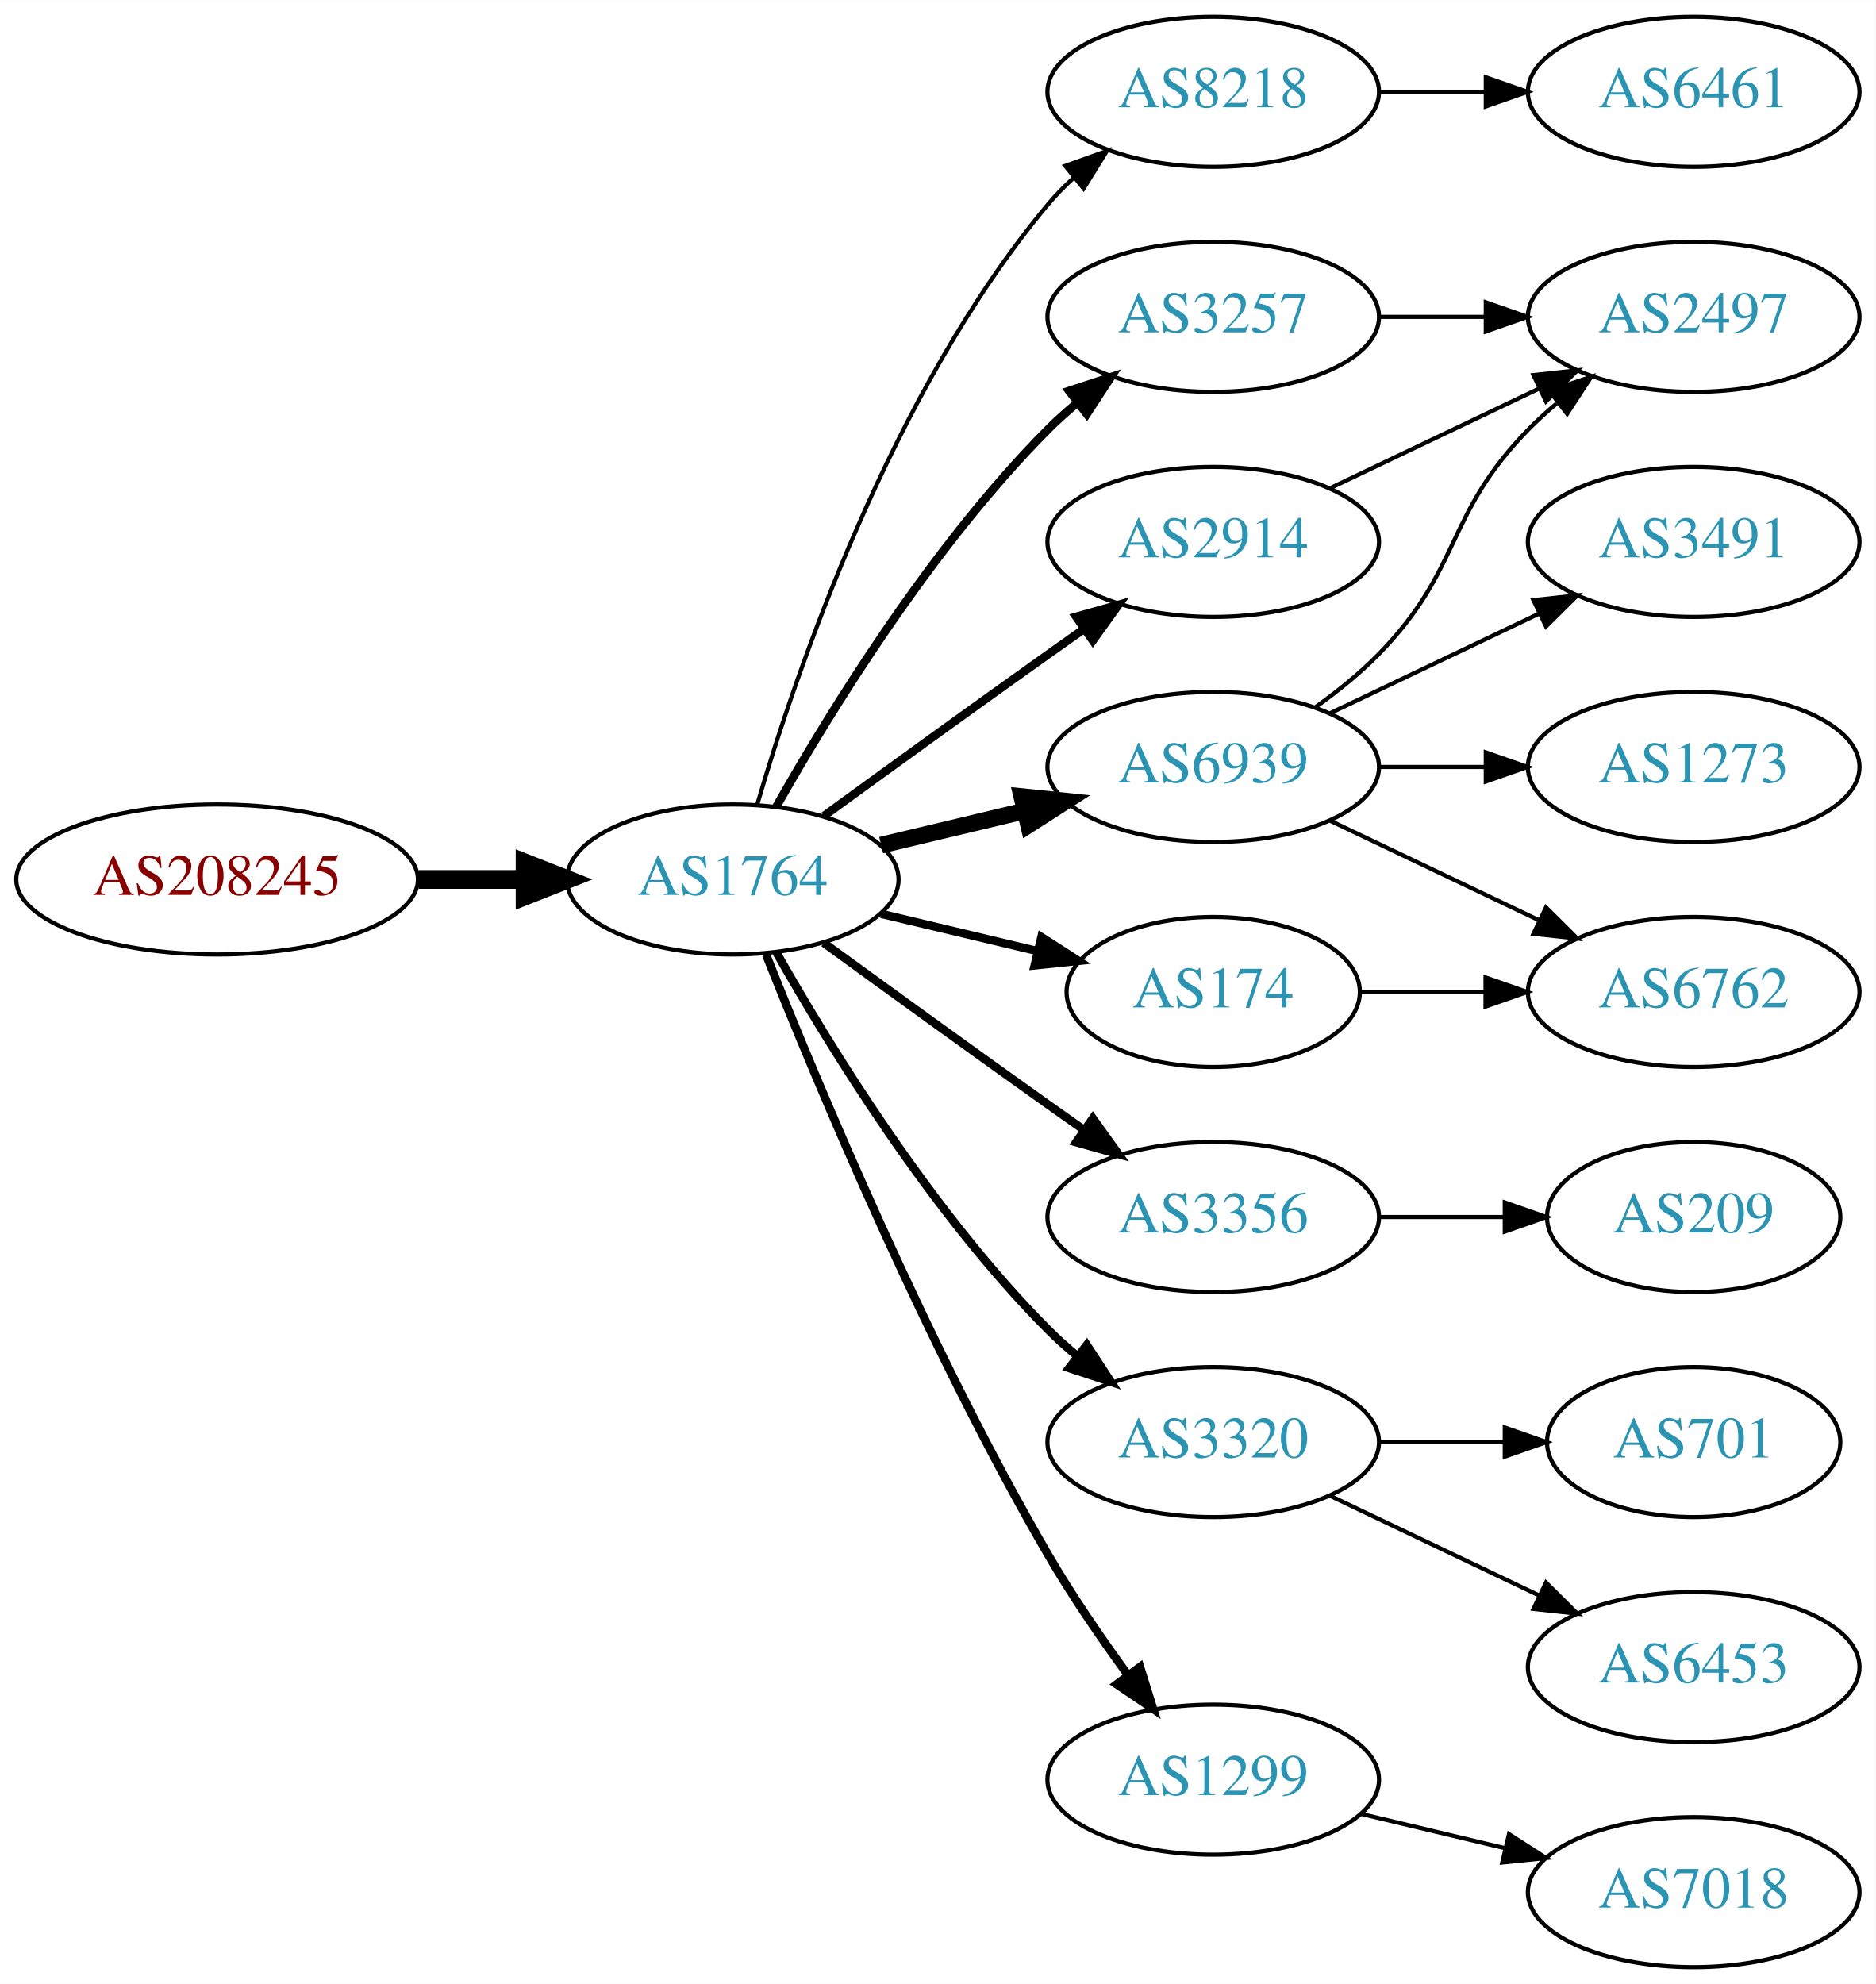
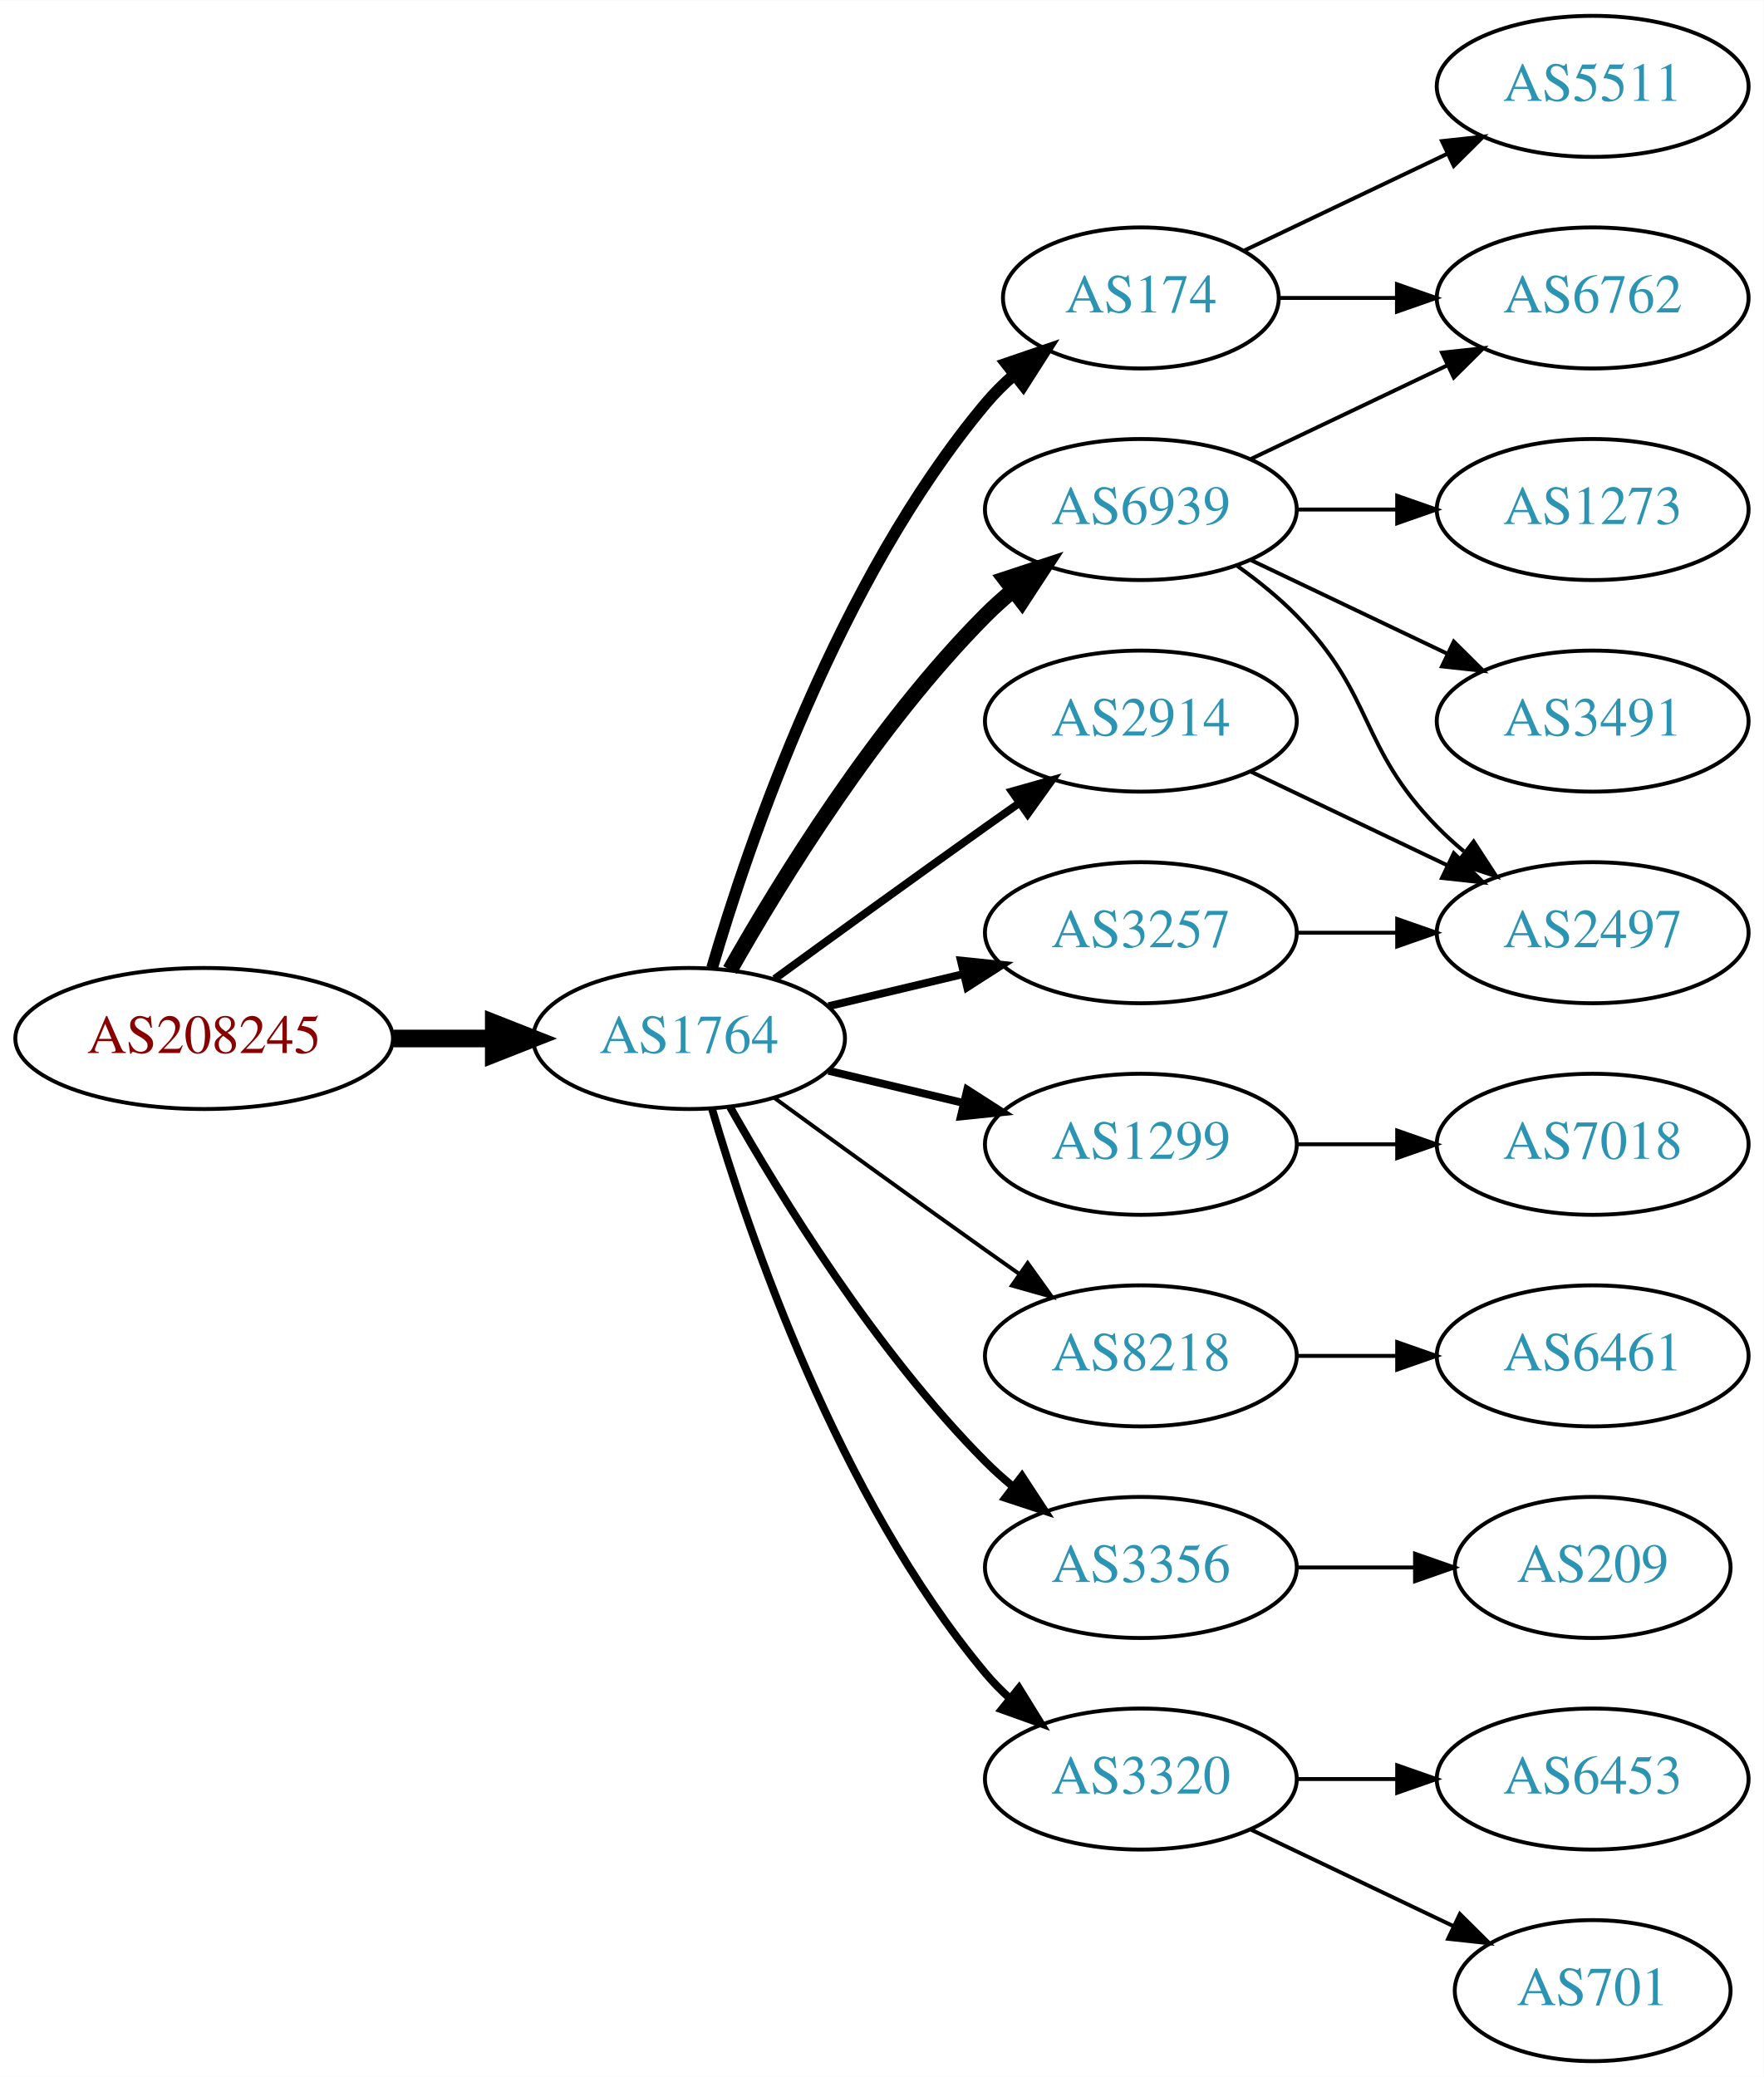
- <svg xmlns="http://www.w3.org/2000/svg" xmlns:xlink="http://www.w3.org/1999/xlink" width="450pt" height="476pt" viewBox="0.00 0.00 450.07 476.00">
-   <g id="graph0" class="graph" transform="scale(1 1) rotate(0) translate(4 472)">
-     <polygon fill="white" stroke="none" points="-4,4 -4,-472 446.07,-472 446.07,4 -4,4" />
+ <svg xmlns="http://www.w3.org/2000/svg" xmlns:xlink="http://www.w3.org/1999/xlink" width="450pt" height="530pt" viewBox="0.00 0.00 450.07 530.00">
+   <g id="graph0" class="graph" transform="scale(1 1) rotate(0) translate(4 526)">
+     <polygon fill="white" stroke="none" points="-4,4 -4,-526 446.07,-526 446.07,4 -4,4" />
    <g id="node1" class="node">
      <g id="a_node1">
        <a xlink:href="/asn/208245" xlink:title="AS208245 ~ Bechtle GmbH [AT]">
          <ellipse fill="#ffffff" stroke="black" cx="48.096" cy="-261" rx="48.192" ry="18" />
          <text text-anchor="middle" x="48.096" y="-257.3" font-family="Times,serif" font-size="14.00" fill="#880000">AS208245</text>
        </a>
      </g>
    </g>
    <g id="node2" class="node">
      <g id="a_node2">
        <a xlink:href="/asn/1764" xlink:title="AS1764 ~ NEXTLAYER-AS [AT]">
          <ellipse fill="#ffffff" stroke="black" cx="171.838" cy="-261" rx="39.794" ry="18" />
          <text text-anchor="middle" x="171.838" y="-257.3" font-family="Times,serif" font-size="14.00" fill="#2c94b3">AS1764</text>
        </a>
      </g>
    </g>
    <g id="edge1" class="edge">
      <path fill="none" stroke="black" stroke-width="4.5" d="M96.513,-261C104.867,-261 113.577,-261 121.969,-261" />
      <polygon fill="black" stroke="black" stroke-width="4.5" points="122.004,-264.938 132.004,-261 122.004,-257.063 122.004,-264.938" />
    </g>
    <g id="node3" class="node">
      <g id="a_node3">
-         <a xlink:href="/asn/8218" xlink:title="AS8218 ~ legacy Neotelecoms [FR]">
-           <ellipse fill="#ffffff" stroke="black" cx="287.131" cy="-450" rx="39.794" ry="18" />
-           <text text-anchor="middle" x="287.131" y="-446.3" font-family="Times,serif" font-size="14.00" fill="#2c94b3">AS8218</text>
+         <a xlink:href="/asn/174" xlink:title="AS174 ~ Cogent Communications [US]">
+           <ellipse fill="#ffffff" stroke="black" cx="287.131" cy="-450" rx="35.194" ry="18" />
+           <text text-anchor="middle" x="287.131" y="-446.3" font-family="Times,serif" font-size="14.00" fill="#2c94b3">AS174</text>
        </a>
      </g>
    </g>
    <g id="edge2" class="edge">
-       <path fill="none" stroke="black" d="M177.712,-279.002C187.026,-310.844 209.843,-377.981 247.484,-423 249.355,-425.237 251.453,-427.374 253.679,-429.396" />
-       <polygon fill="black" stroke="black" points="251.623,-432.234 261.598,-435.804 256.026,-426.793 251.623,-432.234" />
+       <path fill="none" stroke="black" stroke-width="3" d="M177.712,-279.002C187.026,-310.844 209.843,-377.981 247.484,-423 249.637,-425.574 252.091,-428.017 254.696,-430.303" />
+       <polygon fill="black" stroke="black" stroke-width="3" points="252.779,-433.249 262.806,-436.672 257.103,-427.743 252.779,-433.249" />
    </g>
    <g id="node4" class="node">
      <g id="a_node4">
-         <a xlink:href="/asn/3257" xlink:title="AS3257 ~ GTT [DE]">
+         <a xlink:href="/asn/6939" xlink:title="AS6939 ~ Hurricane Electric LLC [US]">
          <ellipse fill="#ffffff" stroke="black" cx="287.131" cy="-396" rx="39.794" ry="18" />
-           <text text-anchor="middle" x="287.131" y="-392.3" font-family="Times,serif" font-size="14.00" fill="#2c94b3">AS3257</text>
+           <text text-anchor="middle" x="287.131" y="-392.3" font-family="Times,serif" font-size="14.00" fill="#2c94b3">AS6939</text>
        </a>
      </g>
    </g>
    <g id="edge3" class="edge">
-       <path fill="none" stroke="black" stroke-width="2" d="M182.298,-278.49C195.08,-301.096 219.512,-340.886 247.484,-369 249.595,-371.121 251.891,-373.188 254.277,-375.171" />
-       <polygon fill="black" stroke="black" stroke-width="2" points="252.529,-378.242 262.592,-381.556 256.792,-372.69 252.529,-378.242" />
+       <path fill="none" stroke="black" stroke-width="4" d="M182.298,-278.49C195.08,-301.096 219.512,-340.886 247.484,-369 249.595,-371.121 251.891,-373.188 254.277,-375.171" />
+       <polygon fill="black" stroke="black" stroke-width="4" points="252.529,-378.242 262.592,-381.556 256.792,-372.69 252.529,-378.242" />
    </g>
    <g id="node5" class="node">
      <g id="a_node5">
-         <a xlink:href="/asn/6939" xlink:title="AS6939 ~ Hurricane Electric LLC [US]">
-           <ellipse fill="#ffffff" stroke="black" cx="287.131" cy="-288" rx="39.794" ry="18" />
-           <text text-anchor="middle" x="287.131" y="-284.3" font-family="Times,serif" font-size="14.00" fill="#2c94b3">AS6939</text>
-         </a>
-       </g>
-     </g>
-     <g id="edge4" class="edge">
-       <path fill="none" stroke="black" stroke-width="4" d="M207.445,-269.248C218.316,-271.838 230.471,-274.735 241.913,-277.462" />
-       <polygon fill="black" stroke="black" stroke-width="4" points="241.197,-280.889 251.736,-279.803 242.819,-274.08 241.197,-280.889" />
-     </g>
-     <g id="node6" class="node">
-       <g id="a_node6">
-         <a xlink:href="/asn/3356" xlink:title="AS3356 ~ Level 3 Parent, LLC [US]">
-           <ellipse fill="#ffffff" stroke="black" cx="287.131" cy="-180" rx="39.794" ry="18" />
-           <text text-anchor="middle" x="287.131" y="-176.3" font-family="Times,serif" font-size="14.00" fill="#2c94b3">AS3356</text>
-         </a>
-       </g>
-     </g>
-     <g id="edge5" class="edge">
-       <path fill="none" stroke="black" stroke-width="2" d="M193.686,-245.778C208.62,-234.909 229.234,-219.975 247.484,-207 250.305,-204.995 253.248,-202.915 256.196,-200.841" />
-       <polygon fill="black" stroke="black" stroke-width="2" points="258.242,-203.681 264.421,-195.074 254.223,-197.95 258.242,-203.681" />
-     </g>
-     <g id="node7" class="node">
-       <g id="a_node7">
-         <a xlink:href="/asn/174" xlink:title="AS174 ~ Cogent Communications [US]">
-           <ellipse fill="#ffffff" stroke="black" cx="287.131" cy="-234" rx="35.194" ry="18" />
-           <text text-anchor="middle" x="287.131" y="-230.3" font-family="Times,serif" font-size="14.00" fill="#2c94b3">AS174</text>
-         </a>
-       </g>
-     </g>
-     <g id="edge6" class="edge">
-       <path fill="none" stroke="black" stroke-width="2" d="M207.445,-252.752C219.24,-249.942 232.544,-246.771 244.812,-243.847" />
-       <polygon fill="black" stroke="black" stroke-width="2" points="245.901,-247.186 254.817,-241.463 244.278,-240.376 245.901,-247.186" />
-     </g>
-     <g id="node8" class="node">
-       <g id="a_node8">
        <a xlink:href="/asn/2914" xlink:title="AS2914 ~ NTT America, Inc. [US]">
          <ellipse fill="#ffffff" stroke="black" cx="287.131" cy="-342" rx="39.794" ry="18" />
          <text text-anchor="middle" x="287.131" y="-338.3" font-family="Times,serif" font-size="14.00" fill="#2c94b3">AS2914</text>
        </a>
      </g>
    </g>
-     <g id="edge7" class="edge">
+     <g id="edge4" class="edge">
      <path fill="none" stroke="black" stroke-width="2" d="M193.686,-276.222C208.62,-287.091 229.234,-302.025 247.484,-315 250.305,-317.005 253.248,-319.085 256.196,-321.159" />
      <polygon fill="black" stroke="black" stroke-width="2" points="254.223,-324.05 264.421,-326.926 258.242,-318.319 254.223,-324.05" />
+     </g>
+     <g id="node6" class="node">
+       <g id="a_node6">
+         <a xlink:href="/asn/1299" xlink:title="AS1299 ~ Telia Carrier [EU]">
+           <ellipse fill="#ffffff" stroke="black" cx="287.131" cy="-234" rx="39.794" ry="18" />
+           <text text-anchor="middle" x="287.131" y="-230.3" font-family="Times,serif" font-size="14.00" fill="#2c94b3">AS1299</text>
+         </a>
+       </g>
+     </g>
+     <g id="edge5" class="edge">
+       <path fill="none" stroke="black" stroke-width="2" d="M207.445,-252.752C218.316,-250.162 230.471,-247.265 241.913,-244.538" />
+       <polygon fill="black" stroke="black" stroke-width="2" points="242.819,-247.92 251.736,-242.197 241.197,-241.111 242.819,-247.92" />
+     </g>
+     <g id="node7" class="node">
+       <g id="a_node7">
+         <a xlink:href="/asn/8218" xlink:title="AS8218 ~ legacy Neotelecoms [FR]">
+           <ellipse fill="#ffffff" stroke="black" cx="287.131" cy="-180" rx="39.794" ry="18" />
+           <text text-anchor="middle" x="287.131" y="-176.3" font-family="Times,serif" font-size="14.00" fill="#2c94b3">AS8218</text>
+         </a>
+       </g>
+     </g>
+     <g id="edge6" class="edge">
+       <path fill="none" stroke="black" d="M193.686,-245.778C208.62,-234.909 229.234,-219.975 247.484,-207 250.305,-204.995 253.248,-202.915 256.196,-200.841" />
+       <polygon fill="black" stroke="black" points="258.242,-203.681 264.421,-195.074 254.223,-197.95 258.242,-203.681" />
+     </g>
+     <g id="node8" class="node">
+       <g id="a_node8">
+         <a xlink:href="/asn/3356" xlink:title="AS3356 ~ Level 3 Parent, LLC [US]">
+           <ellipse fill="#ffffff" stroke="black" cx="287.131" cy="-126" rx="39.794" ry="18" />
+           <text text-anchor="middle" x="287.131" y="-122.3" font-family="Times,serif" font-size="14.00" fill="#2c94b3">AS3356</text>
+         </a>
+       </g>
+     </g>
+     <g id="edge7" class="edge">
+       <path fill="none" stroke="black" stroke-width="2" d="M182.298,-243.51C195.08,-220.904 219.512,-181.114 247.484,-153 249.595,-150.879 251.891,-148.812 254.277,-146.829" />
+       <polygon fill="black" stroke="black" stroke-width="2" points="256.792,-149.31 262.592,-140.444 252.529,-143.758 256.792,-149.31" />
    </g>
    <g id="node9" class="node">
      <g id="a_node9">
        <a xlink:href="/asn/3320" xlink:title="AS3320 ~ DTAG [DE]">
-           <ellipse fill="#ffffff" stroke="black" cx="287.131" cy="-126" rx="39.794" ry="18" />
-           <text text-anchor="middle" x="287.131" y="-122.3" font-family="Times,serif" font-size="14.00" fill="#2c94b3">AS3320</text>
+           <ellipse fill="#ffffff" stroke="black" cx="287.131" cy="-72" rx="39.794" ry="18" />
+           <text text-anchor="middle" x="287.131" y="-68.3" font-family="Times,serif" font-size="14.00" fill="#2c94b3">AS3320</text>
        </a>
      </g>
    </g>
    <g id="edge8" class="edge">
-       <path fill="none" stroke="black" stroke-width="2" d="M182.298,-243.51C195.08,-220.904 219.512,-181.114 247.484,-153 249.595,-150.879 251.891,-148.812 254.277,-146.829" />
-       <polygon fill="black" stroke="black" stroke-width="2" points="256.792,-149.31 262.592,-140.444 252.529,-143.758 256.792,-149.31" />
+       <path fill="none" stroke="black" stroke-width="2" d="M177.712,-242.998C187.026,-211.156 209.843,-144.019 247.484,-99 249.355,-96.763 251.453,-94.626 253.679,-92.604" />
+       <polygon fill="black" stroke="black" stroke-width="2" points="256.026,-95.207 261.598,-86.196 251.623,-89.766 256.026,-95.207" />
    </g>
    <g id="node10" class="node">
      <g id="a_node10">
-         <a xlink:href="/asn/1299" xlink:title="AS1299 ~ Telia Carrier [EU]">
-           <ellipse fill="#ffffff" stroke="black" cx="287.131" cy="-45" rx="39.794" ry="18" />
-           <text text-anchor="middle" x="287.131" y="-41.3" font-family="Times,serif" font-size="14.00" fill="#2c94b3">AS1299</text>
+         <a xlink:href="/asn/3257" xlink:title="AS3257 ~ GTT [DE]">
+           <ellipse fill="#ffffff" stroke="black" cx="287.131" cy="-288" rx="39.794" ry="18" />
+           <text text-anchor="middle" x="287.131" y="-284.3" font-family="Times,serif" font-size="14.00" fill="#2c94b3">AS3257</text>
        </a>
      </g>
    </g>
    <g id="edge9" class="edge">
-       <path fill="none" stroke="black" stroke-width="2" d="M179.841,-242.949C191.968,-212.43 218.386,-149.067 247.484,-99 253.191,-89.181 260.229,-78.922 266.728,-70.016" />
-       <polygon fill="black" stroke="black" stroke-width="2" points="269.569,-72.061 272.734,-61.95 263.954,-67.881 269.569,-72.061" />
+       <path fill="none" stroke="black" stroke-width="2" d="M207.445,-269.248C218.316,-271.838 230.471,-274.735 241.913,-277.462" />
+       <polygon fill="black" stroke="black" stroke-width="2" points="241.197,-280.889 251.736,-279.803 242.819,-274.08 241.197,-280.889" />
    </g>
    <g id="node11" class="node">
      <g id="a_node11">
-         <a xlink:href="/asn/6461" xlink:title="AS6461 ~ Zayo Bandwidth [US]">
+         <a xlink:href="/asn/6762" xlink:title="AS6762 ~ TELECOM ITALIA SPARKLE S.p.A. [IT]">
          <ellipse fill="#ffffff" stroke="black" cx="402.424" cy="-450" rx="39.794" ry="18" />
-           <text text-anchor="middle" x="402.424" y="-446.3" font-family="Times,serif" font-size="14.00" fill="#2c94b3">AS6461</text>
-         </a>
-       </g>
+           <text text-anchor="middle" x="402.424" y="-446.3" font-family="Times,serif" font-size="14.00" fill="#2c94b3">AS6762</text>
+         </a>
+       </g>
+     </g>
+     <g id="edge17" class="edge">
+       <path fill="none" stroke="black" d="M322.43,-450C331.807,-450 342.158,-450 352.192,-450" />
+       <polygon fill="black" stroke="black" points="352.481,-453.5 362.481,-450 352.481,-446.5 352.481,-453.5" />
+     </g>
+     <g id="node17" class="node">
+       <g id="a_node17">
+         <a xlink:href="/asn/5511" xlink:title="AS5511 ~ Orange S.A. [FR]">
+           <ellipse fill="#ffffff" stroke="black" cx="402.424" cy="-504" rx="39.794" ry="18" />
+           <text text-anchor="middle" x="402.424" y="-500.3" font-family="Times,serif" font-size="14.00" fill="#2c94b3">AS5511</text>
+         </a>
+       </g>
+     </g>
+     <g id="edge18" class="edge">
+       <path fill="none" stroke="black" d="M313.556,-462.119C328.859,-469.413 348.582,-478.814 365.464,-486.86" />
+       <polygon fill="black" stroke="black" points="363.971,-490.026 374.504,-491.169 366.983,-483.707 363.971,-490.026" />
    </g>
    <g id="edge10" class="edge">
-       <path fill="none" stroke="black" d="M326.803,-450C335.006,-450 343.77,-450 352.302,-450" />
-       <polygon fill="black" stroke="black" points="352.541,-453.5 362.541,-450 352.541,-446.5 352.541,-453.5" />
+       <path fill="none" stroke="black" d="M315.267,-408.934C330.261,-416.081 349.082,-425.052 365.306,-432.785" />
+       <polygon fill="black" stroke="black" points="363.976,-436.028 374.509,-437.171 366.988,-429.709 363.976,-436.028" />
    </g>
    <g id="node12" class="node">
      <g id="a_node12">
-         <a xlink:href="/asn/2497" xlink:title="AS2497 ~ Internet Initiative Japan Inc. [JP]">
+         <a xlink:href="/asn/1273" xlink:title="AS1273 ~ Vodafone Group PLC [EU]">
          <ellipse fill="#ffffff" stroke="black" cx="402.424" cy="-396" rx="39.794" ry="18" />
-           <text text-anchor="middle" x="402.424" y="-392.3" font-family="Times,serif" font-size="14.00" fill="#2c94b3">AS2497</text>
-         </a>
-       </g>
-     </g>
-     <g id="edge17" class="edge">
+           <text text-anchor="middle" x="402.424" y="-392.3" font-family="Times,serif" font-size="14.00" fill="#2c94b3">AS1273</text>
+         </a>
+       </g>
+     </g>
+     <g id="edge11" class="edge">
      <path fill="none" stroke="black" d="M326.803,-396C335.006,-396 343.77,-396 352.302,-396" />
      <polygon fill="black" stroke="black" points="352.541,-399.5 362.541,-396 352.541,-392.5 352.541,-399.5" />
-     </g>
-     <g id="edge11" class="edge">
-       <path fill="none" stroke="black" d="M311.725,-302.389C316.981,-306.148 322.313,-310.437 326.777,-315 346.95,-335.617 342.605,-348.383 362.777,-369 364.87,-371.139 367.154,-373.218 369.53,-375.21" />
-       <polygon fill="black" stroke="black" points="367.774,-378.275 377.83,-381.611 372.049,-372.732 367.774,-378.275" />
    </g>
    <g id="node13" class="node">
      <g id="a_node13">
        <a xlink:href="/asn/3491" xlink:title="AS3491 ~ PCCW Global, Inc. [US]">
          <ellipse fill="#ffffff" stroke="black" cx="402.424" cy="-342" rx="39.794" ry="18" />
          <text text-anchor="middle" x="402.424" y="-338.3" font-family="Times,serif" font-size="14.00" fill="#2c94b3">AS3491</text>
        </a>
      </g>
    </g>
    <g id="edge12" class="edge">
-       <path fill="none" stroke="black" d="M315.267,-300.934C330.261,-308.081 349.082,-317.052 365.306,-324.785" />
-       <polygon fill="black" stroke="black" points="363.976,-328.028 374.509,-329.171 366.988,-321.709 363.976,-328.028" />
+       <path fill="none" stroke="black" d="M315.267,-383.066C330.261,-375.919 349.082,-366.948 365.306,-359.215" />
+       <polygon fill="black" stroke="black" points="366.988,-362.291 374.509,-354.829 363.976,-355.972 366.988,-362.291" />
    </g>
    <g id="node14" class="node">
      <g id="a_node14">
-         <a xlink:href="/asn/1273" xlink:title="AS1273 ~ Vodafone Group PLC [EU]">
+         <a xlink:href="/asn/2497" xlink:title="AS2497 ~ Internet Initiative Japan Inc. [JP]">
          <ellipse fill="#ffffff" stroke="black" cx="402.424" cy="-288" rx="39.794" ry="18" />
-           <text text-anchor="middle" x="402.424" y="-284.3" font-family="Times,serif" font-size="14.00" fill="#2c94b3">AS1273</text>
+           <text text-anchor="middle" x="402.424" y="-284.3" font-family="Times,serif" font-size="14.00" fill="#2c94b3">AS2497</text>
        </a>
      </g>
    </g>
    <g id="edge13" class="edge">
-       <path fill="none" stroke="black" d="M326.803,-288C335.006,-288 343.77,-288 352.302,-288" />
-       <polygon fill="black" stroke="black" points="352.541,-291.5 362.541,-288 352.541,-284.5 352.541,-291.5" />
+       <path fill="none" stroke="black" d="M311.725,-381.611C316.981,-377.852 322.313,-373.563 326.777,-369 346.95,-348.383 342.605,-335.617 362.777,-315 364.87,-312.861 367.154,-310.782 369.53,-308.79" />
+       <polygon fill="black" stroke="black" points="372.049,-311.268 377.83,-302.389 367.774,-305.725 372.049,-311.268" />
+     </g>
+     <g id="edge14" class="edge">
+       <path fill="none" stroke="black" d="M315.267,-329.066C330.261,-321.919 349.082,-312.948 365.306,-305.215" />
+       <polygon fill="black" stroke="black" points="366.988,-308.291 374.509,-300.829 363.976,-301.972 366.988,-308.291" />
+     </g>
+     <g id="node20" class="node">
+       <g id="a_node20">
+         <a xlink:href="/asn/7018" xlink:title="AS7018 ~ AT&amp;T Services, Inc. [US]">
+           <ellipse fill="#ffffff" stroke="black" cx="402.424" cy="-234" rx="39.794" ry="18" />
+           <text text-anchor="middle" x="402.424" y="-230.3" font-family="Times,serif" font-size="14.00" fill="#2c94b3">AS7018</text>
+         </a>
+       </g>
+     </g>
+     <g id="edge21" class="edge">
+       <path fill="none" stroke="black" d="M326.803,-234C335.006,-234 343.77,-234 352.302,-234" />
+       <polygon fill="black" stroke="black" points="352.541,-237.5 362.541,-234 352.541,-230.5 352.541,-237.5" />
    </g>
    <g id="node15" class="node">
      <g id="a_node15">
-         <a xlink:href="/asn/6762" xlink:title="AS6762 ~ TELECOM ITALIA SPARKLE S.p.A. [IT]">
-           <ellipse fill="#ffffff" stroke="black" cx="402.424" cy="-234" rx="39.794" ry="18" />
-           <text text-anchor="middle" x="402.424" y="-230.3" font-family="Times,serif" font-size="14.00" fill="#2c94b3">AS6762</text>
-         </a>
-       </g>
-     </g>
-     <g id="edge14" class="edge">
-       <path fill="none" stroke="black" d="M315.267,-275.066C330.261,-267.919 349.082,-258.948 365.306,-251.215" />
-       <polygon fill="black" stroke="black" points="366.988,-254.291 374.509,-246.829 363.976,-247.972 366.988,-254.291" />
+         <a xlink:href="/asn/6461" xlink:title="AS6461 ~ Zayo Bandwidth [US]">
+           <ellipse fill="#ffffff" stroke="black" cx="402.424" cy="-180" rx="39.794" ry="18" />
+           <text text-anchor="middle" x="402.424" y="-176.3" font-family="Times,serif" font-size="14.00" fill="#2c94b3">AS6461</text>
+         </a>
+       </g>
+     </g>
+     <g id="edge15" class="edge">
+       <path fill="none" stroke="black" d="M326.803,-180C335.006,-180 343.77,-180 352.302,-180" />
+       <polygon fill="black" stroke="black" points="352.541,-183.5 362.541,-180 352.541,-176.5 352.541,-183.5" />
+     </g>
+     <g id="node16" class="node">
+       <g id="a_node16">
+         <a xlink:href="/asn/209" xlink:title="AS209 ~ CenturyLink Communications, LLC [US]">
+           <ellipse fill="#ffffff" stroke="black" cx="402.424" cy="-126" rx="35.194" ry="18" />
+           <text text-anchor="middle" x="402.424" y="-122.3" font-family="Times,serif" font-size="14.00" fill="#2c94b3">AS209</text>
+         </a>
+       </g>
+     </g>
+     <g id="edge16" class="edge">
+       <path fill="none" stroke="black" d="M326.803,-126C336.508,-126 346.999,-126 356.962,-126" />
+       <polygon fill="black" stroke="black" points="357.098,-129.5 367.098,-126 357.098,-122.5 357.098,-129.5" />
    </g>
    <g id="node18" class="node">
      <g id="a_node18">
-         <a xlink:href="/asn/209" xlink:title="AS209 ~ CenturyLink Communications, LLC [US]">
-           <ellipse fill="#ffffff" stroke="black" cx="402.424" cy="-180" rx="35.194" ry="18" />
-           <text text-anchor="middle" x="402.424" y="-176.3" font-family="Times,serif" font-size="14.00" fill="#2c94b3">AS209</text>
-         </a>
-       </g>
-     </g>
-     <g id="edge20" class="edge">
-       <path fill="none" stroke="black" d="M326.803,-180C336.508,-180 346.999,-180 356.962,-180" />
-       <polygon fill="black" stroke="black" points="357.098,-183.5 367.098,-180 357.098,-176.5 357.098,-183.5" />
-     </g>
-     <g id="edge18" class="edge">
-       <path fill="none" stroke="black" d="M322.43,-234C331.807,-234 342.158,-234 352.192,-234" />
-       <polygon fill="black" stroke="black" points="352.481,-237.5 362.481,-234 352.481,-230.5 352.481,-237.5" />
-     </g>
-     <g id="edge19" class="edge">
-       <path fill="none" stroke="black" d="M315.267,-354.934C330.261,-362.081 349.082,-371.052 365.306,-378.785" />
-       <polygon fill="black" stroke="black" points="363.976,-382.028 374.509,-383.171 366.988,-375.709 363.976,-382.028" />
-     </g>
-     <g id="node16" class="node">
-       <g id="a_node16">
-         <a xlink:href="/asn/701" xlink:title="AS701 ~ UUNET [US]">
-           <ellipse fill="#ffffff" stroke="black" cx="402.424" cy="-126" rx="35.194" ry="18" />
-           <text text-anchor="middle" x="402.424" y="-122.3" font-family="Times,serif" font-size="14.00" fill="#2c94b3">AS701</text>
-         </a>
-       </g>
-     </g>
-     <g id="edge15" class="edge">
-       <path fill="none" stroke="black" d="M326.803,-126C336.508,-126 346.999,-126 356.962,-126" />
-       <polygon fill="black" stroke="black" points="357.098,-129.5 367.098,-126 357.098,-122.5 357.098,-129.5" />
-     </g>
-     <g id="node17" class="node">
-       <g id="a_node17">
        <a xlink:href="/asn/6453" xlink:title="AS6453 ~ TATA COMMUNICATIONS (AMERICA) INC [US]">
          <ellipse fill="#ffffff" stroke="black" cx="402.424" cy="-72" rx="39.794" ry="18" />
          <text text-anchor="middle" x="402.424" y="-68.3" font-family="Times,serif" font-size="14.00" fill="#2c94b3">AS6453</text>
        </a>
      </g>
    </g>
-     <g id="edge16" class="edge">
-       <path fill="none" stroke="black" d="M315.267,-113.066C330.261,-105.919 349.082,-96.948 365.306,-89.215" />
-       <polygon fill="black" stroke="black" points="366.988,-92.291 374.509,-84.829 363.976,-85.972 366.988,-92.291" />
+     <g id="edge19" class="edge">
+       <path fill="none" stroke="black" d="M326.803,-72C335.006,-72 343.77,-72 352.302,-72" />
+       <polygon fill="black" stroke="black" points="352.541,-75.5 362.541,-72 352.541,-68.5 352.541,-75.5" />
    </g>
    <g id="node19" class="node">
      <g id="a_node19">
-         <a xlink:href="/asn/7018" xlink:title="AS7018 ~ AT&amp;T Services, Inc. [US]">
-           <ellipse fill="#ffffff" stroke="black" cx="402.424" cy="-18" rx="39.794" ry="18" />
-           <text text-anchor="middle" x="402.424" y="-14.3" font-family="Times,serif" font-size="14.00" fill="#2c94b3">AS7018</text>
-         </a>
-       </g>
-     </g>
-     <g id="edge21" class="edge">
-       <path fill="none" stroke="black" d="M322.738,-36.752C333.609,-34.162 345.764,-31.265 357.206,-28.538" />
-       <polygon fill="black" stroke="black" points="358.112,-31.92 367.029,-26.197 356.49,-25.111 358.112,-31.92" />
+         <a xlink:href="/asn/701" xlink:title="AS701 ~ UUNET [US]">
+           <ellipse fill="#ffffff" stroke="black" cx="402.424" cy="-18" rx="35.194" ry="18" />
+           <text text-anchor="middle" x="402.424" y="-14.3" font-family="Times,serif" font-size="14.00" fill="#2c94b3">AS701</text>
+         </a>
+       </g>
+     </g>
+     <g id="edge20" class="edge">
+       <path fill="none" stroke="black" d="M315.267,-59.066C330.699,-51.71 350.185,-42.423 366.72,-34.541" />
+       <polygon fill="black" stroke="black" points="368.54,-37.551 376.062,-30.089 365.529,-31.232 368.54,-37.551" />
+     </g>
+     <g id="edge22" class="edge">
+       <path fill="none" stroke="black" d="M326.803,-288C335.006,-288 343.77,-288 352.302,-288" />
+       <polygon fill="black" stroke="black" points="352.541,-291.5 362.541,-288 352.541,-284.5 352.541,-291.5" />
    </g>
  </g>
</svg>
